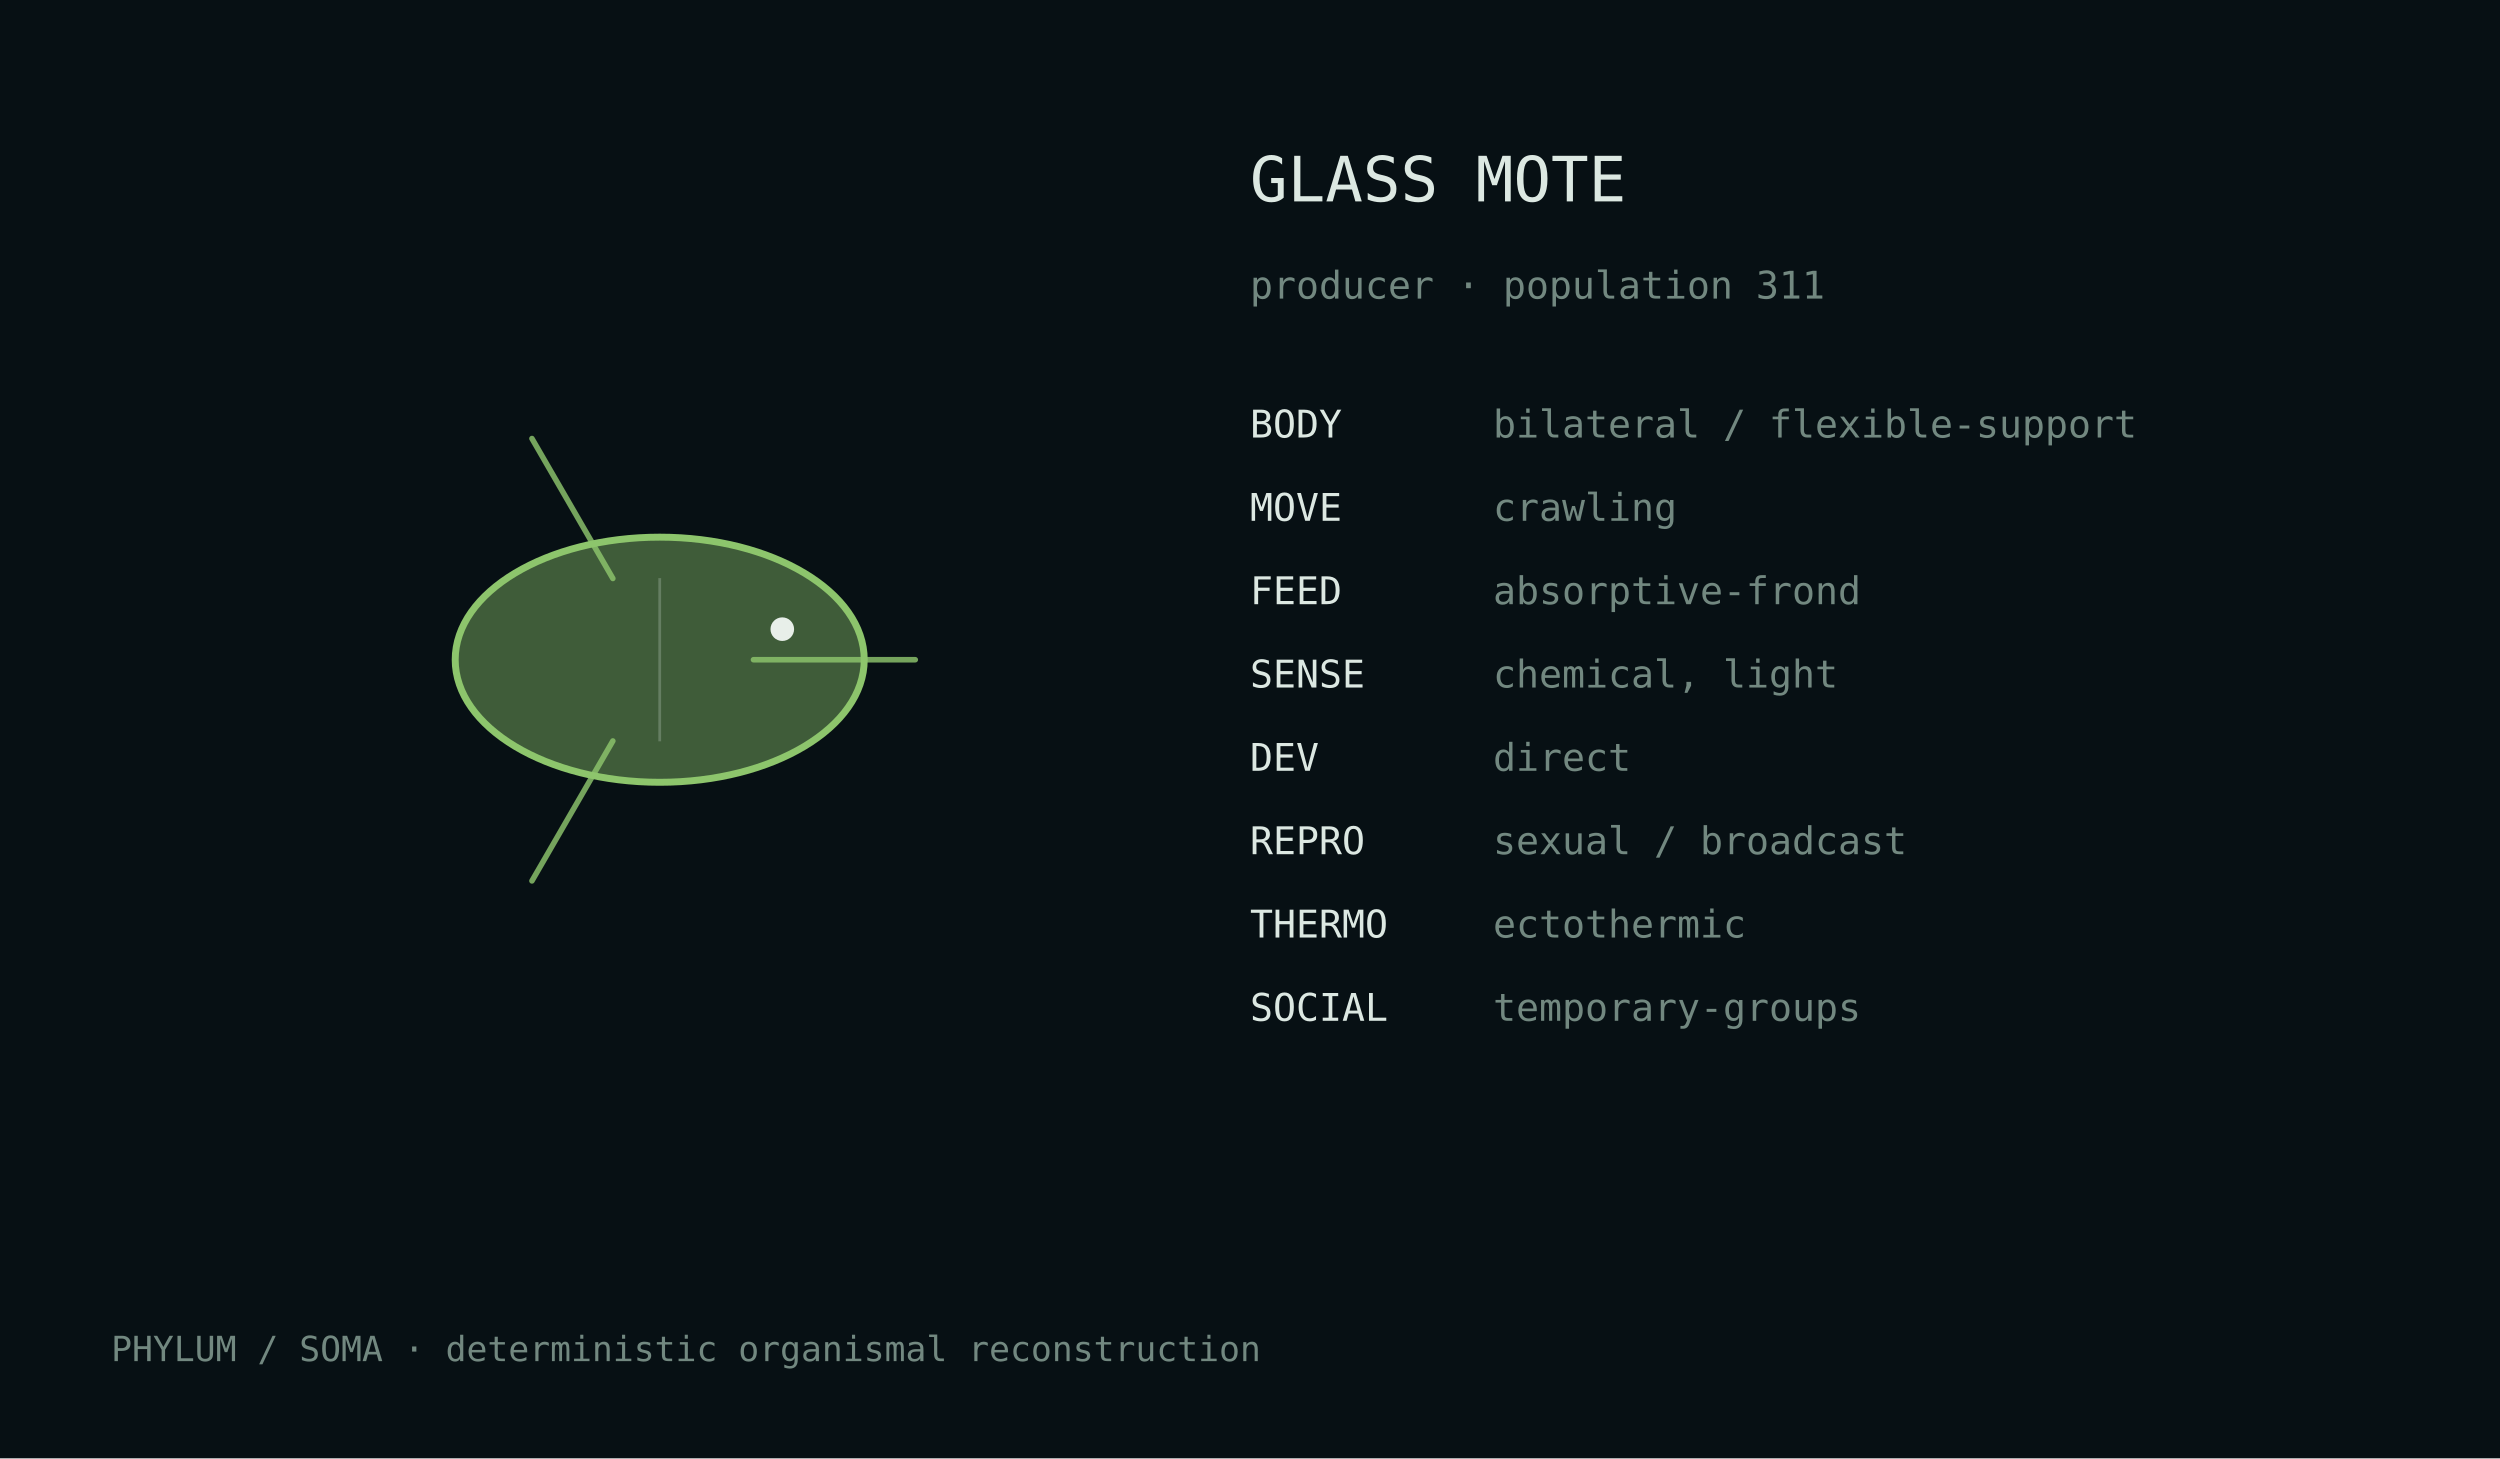
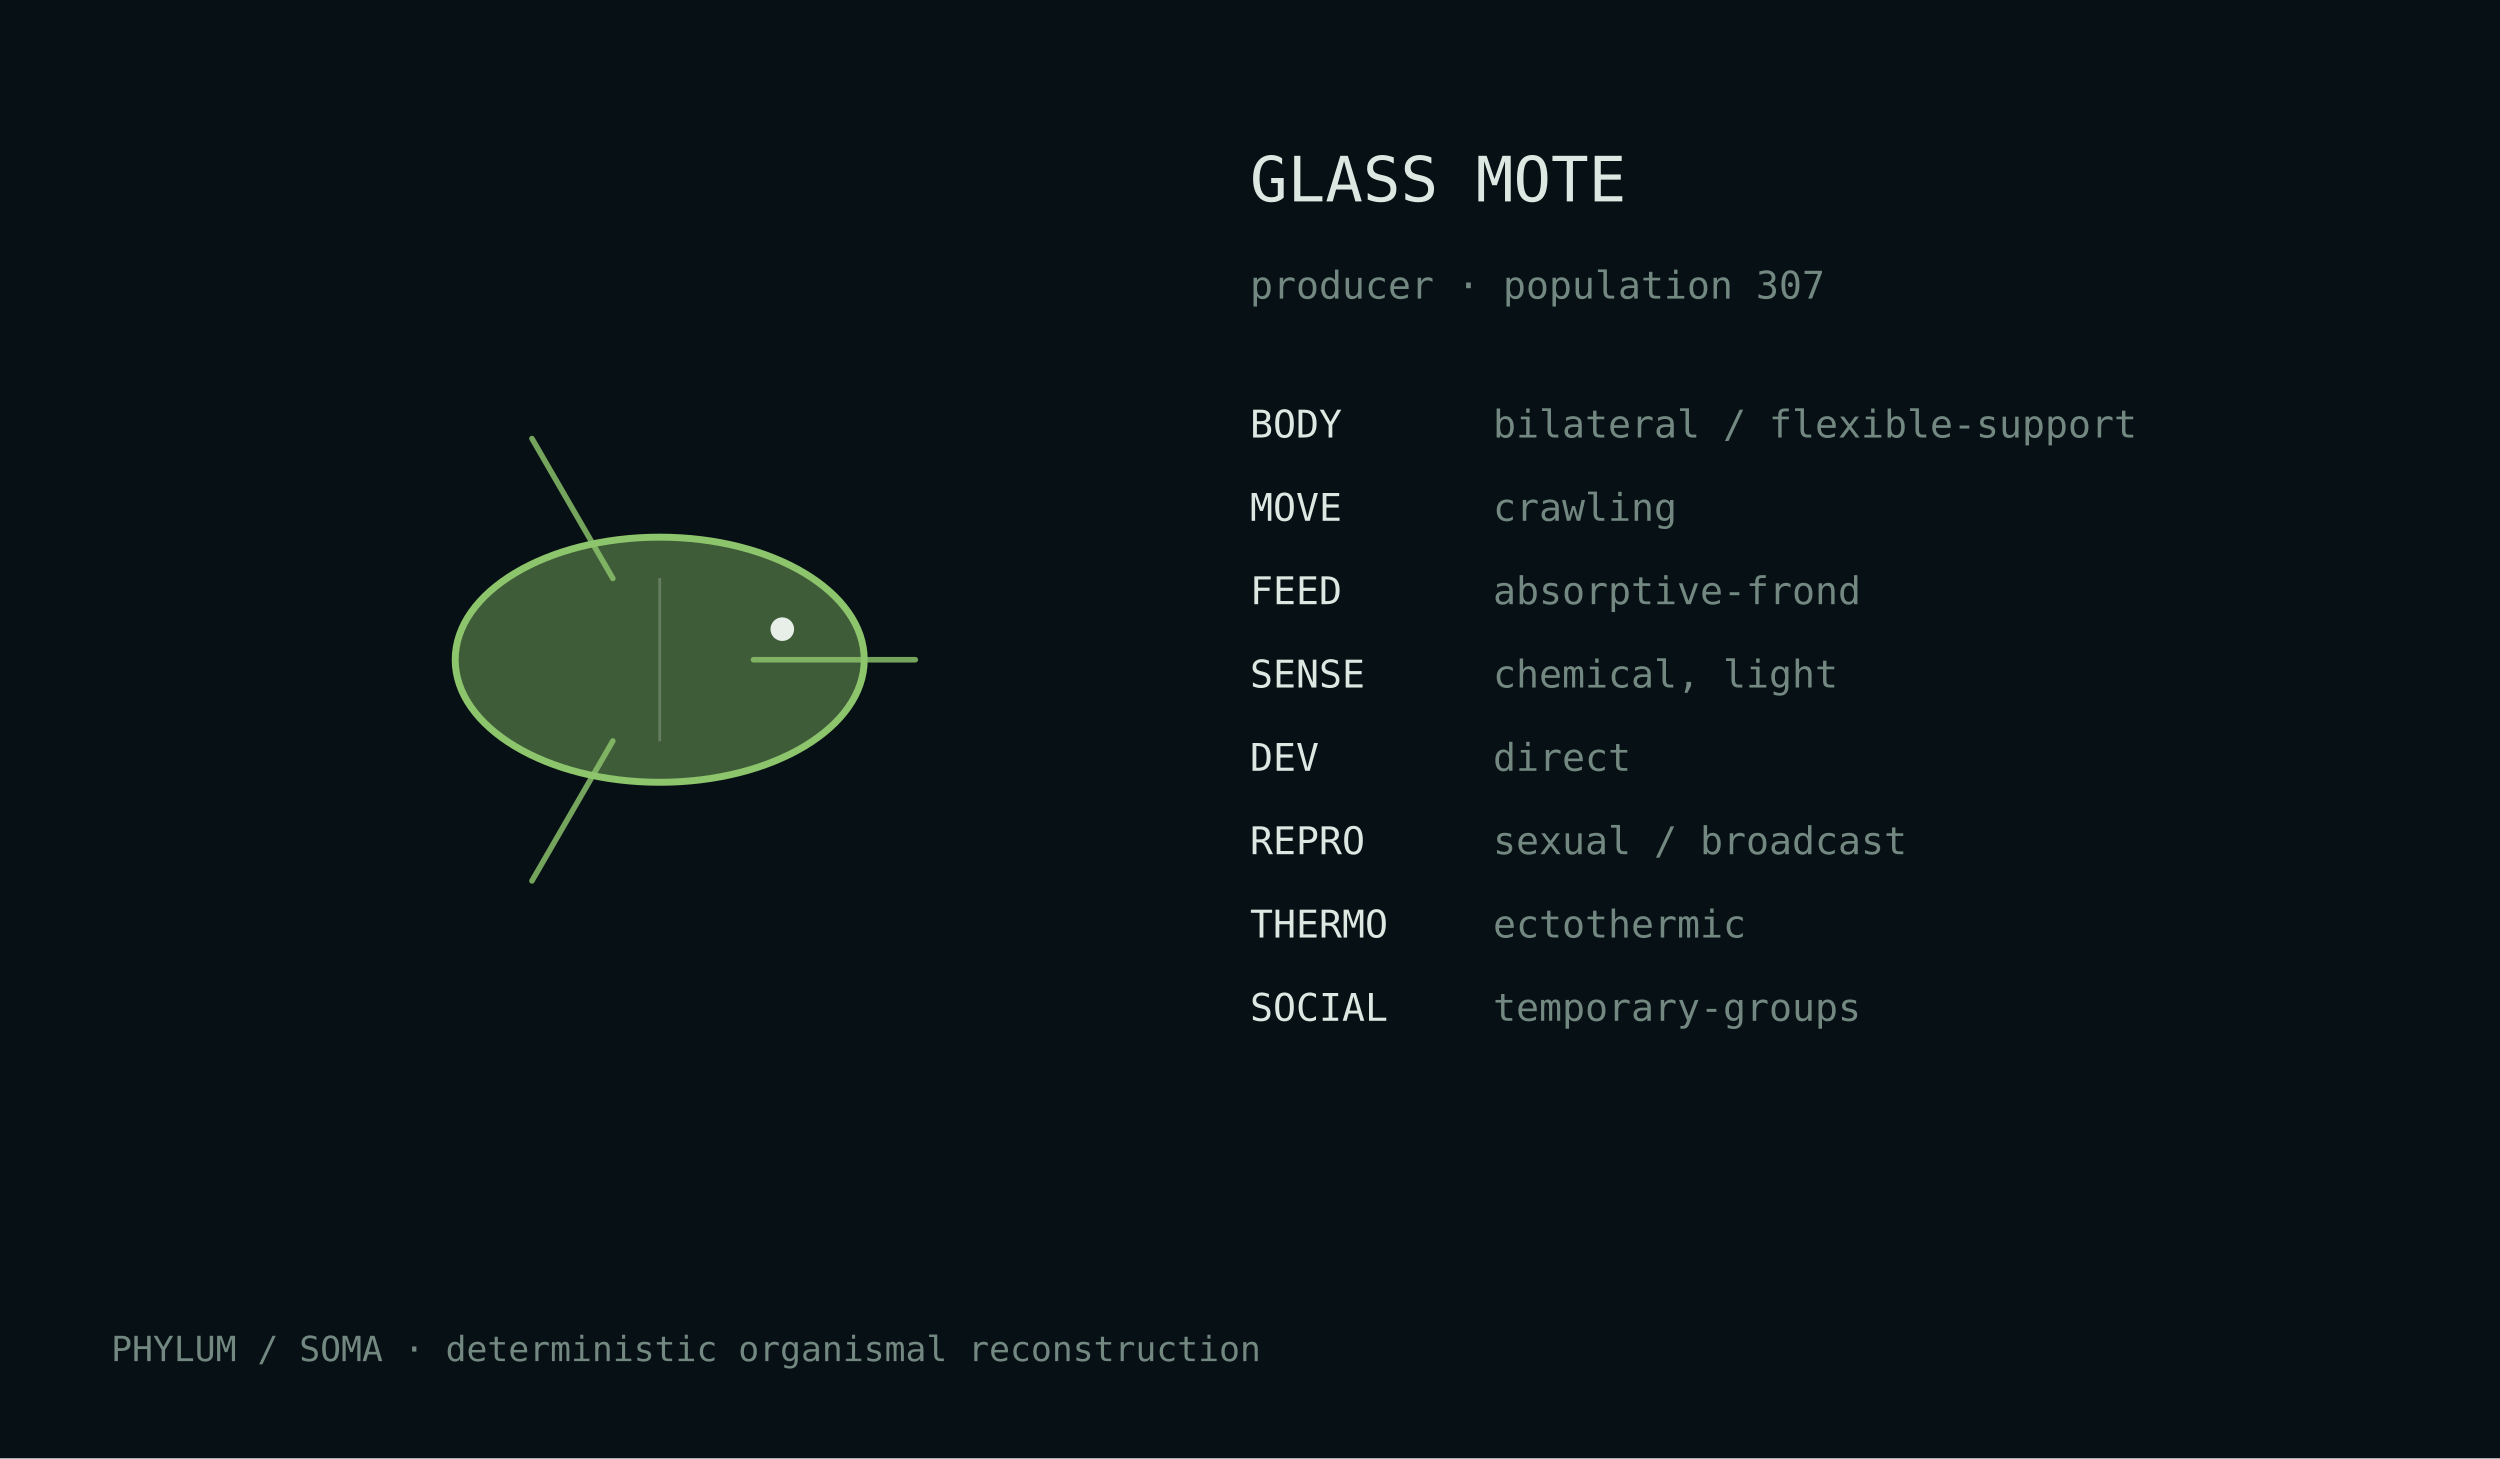
<svg xmlns="http://www.w3.org/2000/svg" width="720" height="420" viewBox="0 0 720 420">
  <rect width="100%" height="100%" fill="#071014" />
  <style>text{font-family:ui-monospace,monospace;fill:#dce8e2}.m{fill:#728880}</style>
  <g transform="translate(190.0,190.0)">
    <ellipse cx="0" cy="0" rx="58.9" ry="35.3" fill="#8dc56c" fill-opacity=".42" stroke="#8dc56c" stroke-width="2" />
    <path d="M27.0,0.0 Q57.4,0.0 73.6,0.0" fill="none" stroke="#8dc56c" stroke-width="1.6" stroke-linecap="round" opacity=".82" />
    <path d="M-13.5,23.4 Q-28.7,49.7 -36.8,63.7" fill="none" stroke="#8dc56c" stroke-width="1.6" stroke-linecap="round" opacity=".82" />
    <path d="M-13.5,-23.4 Q-28.7,-49.7 -36.8,-63.7" fill="none" stroke="#8dc56c" stroke-width="1.6" stroke-linecap="round" opacity=".82" />
    <line x1="0.0" y1="-23.5" x2="0.0" y2="23.5" stroke="#d9e4df" stroke-opacity=".25" stroke-width=".8" />
    <circle cx="35.3" cy="-8.8" r="3.4" fill="#e8efe9" />
  </g>
  <text x="360" y="58" font-size="18">GLASS MOTE</text>
-   <text x="360" y="86" font-size="11" class="m">producer · population 311</text>
+   <text x="360" y="86" font-size="11" class="m">producer · population 307</text>
  <text x="360" y="126" font-size="11">BODY</text>
  <text x="430" y="126" font-size="11" class="m">bilateral / flexible-support</text>
  <text x="360" y="150" font-size="11">MOVE</text>
  <text x="430" y="150" font-size="11" class="m">crawling</text>
  <text x="360" y="174" font-size="11">FEED</text>
  <text x="430" y="174" font-size="11" class="m">absorptive-frond</text>
  <text x="360" y="198" font-size="11">SENSE</text>
  <text x="430" y="198" font-size="11" class="m">chemical, light</text>
  <text x="360" y="222" font-size="11">DEV</text>
  <text x="430" y="222" font-size="11" class="m">direct</text>
  <text x="360" y="246" font-size="11">REPRO</text>
  <text x="430" y="246" font-size="11" class="m">sexual / broadcast</text>
  <text x="360" y="270" font-size="11">THERMO</text>
  <text x="430" y="270" font-size="11" class="m">ectothermic</text>
  <text x="360" y="294" font-size="11">SOCIAL</text>
  <text x="430" y="294" font-size="11" class="m">temporary-groups</text>
  <text x="32" y="392" font-size="10" class="m">PHYLUM / SOMA · deterministic organismal reconstruction</text>
</svg>
